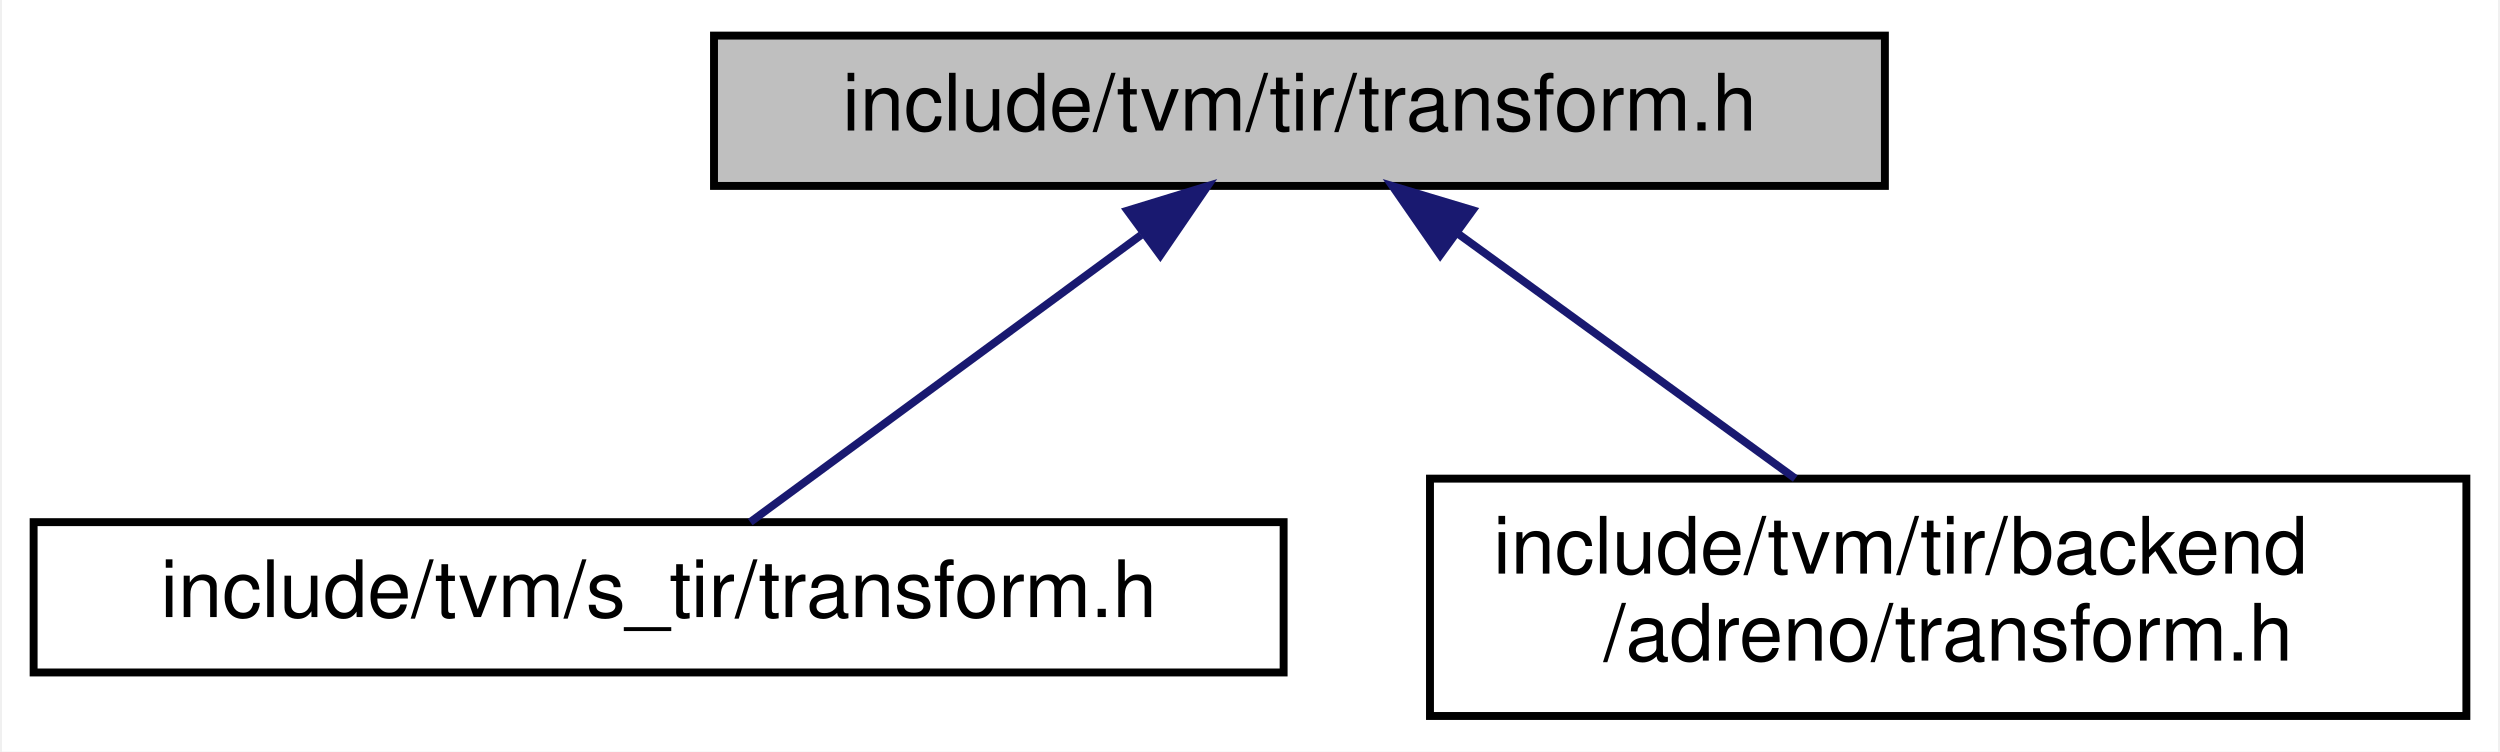
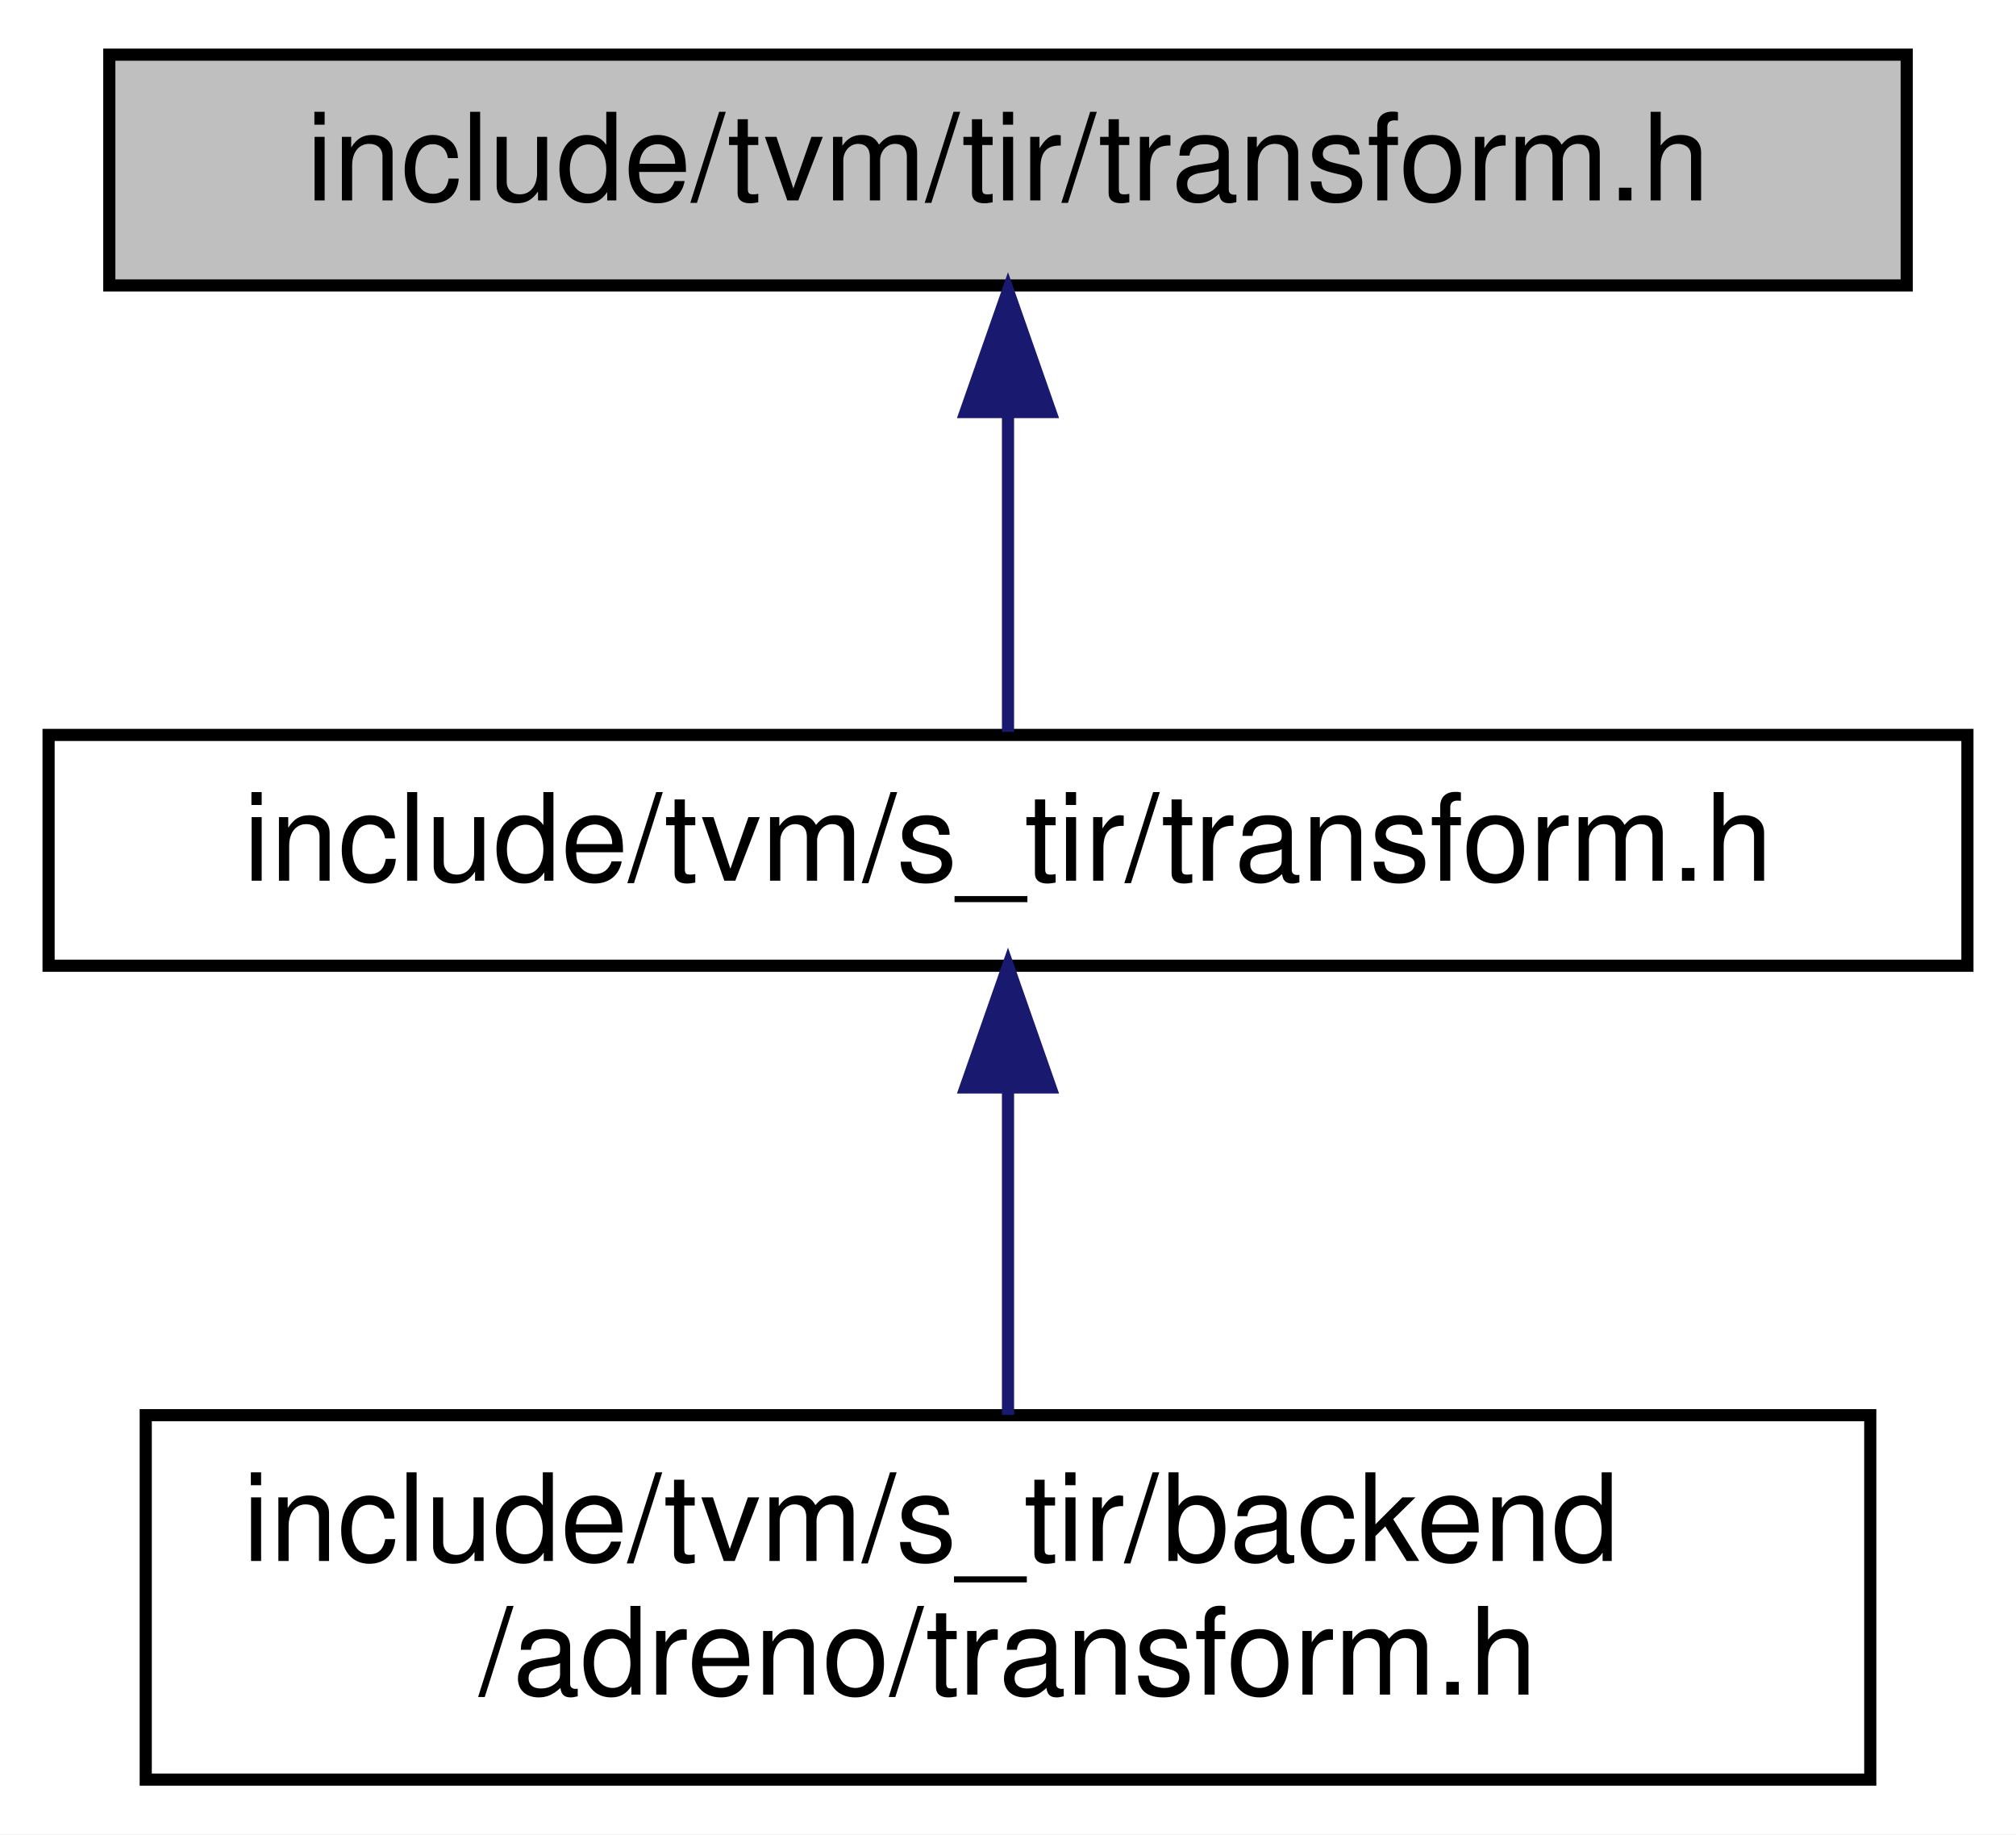
- <svg xmlns="http://www.w3.org/2000/svg" xmlns:xlink="http://www.w3.org/1999/xlink" width="316pt" height="95pt" viewBox="0.00 0.00 315.50 95.00">
-   <g id="graph0" class="graph" transform="scale(1 1) rotate(0) translate(4 91)">
-     <polygon fill="white" stroke="transparent" points="-4,4 -4,-91 311.5,-91 311.5,4 -4,4" />
+ <svg xmlns="http://www.w3.org/2000/svg" xmlns:xlink="http://www.w3.org/1999/xlink" width="166pt" height="151pt" viewBox="0.00 0.00 166.00 151.00">
+   <g id="graph0" class="graph" transform="scale(1 1) rotate(0) translate(4 147)">
+     <polygon fill="white" stroke="transparent" points="-4,4 -4,-147 162,-147 162,4 -4,4" />
    <g id="node1" class="node">
      <g id="a_node1">
        <a xlink:title="TIR specific transformation passes.">
-           <polygon fill="#bfbfbf" stroke="black" points="86,-67.5 86,-86.5 234,-86.5 234,-67.5 86,-67.5" />
-           <text text-anchor="middle" x="160" y="-74.5" font-family="Helvetica,sans-Serif" font-size="10.00">include/tvm/tir/transform.h</text>
+           <polygon fill="#bfbfbf" stroke="black" points="5,-123.5 5,-142.5 153,-142.5 153,-123.5 5,-123.5" />
+           <text text-anchor="middle" x="79" y="-130.5" font-family="Helvetica,sans-Serif" font-size="10.00">include/tvm/tir/transform.h</text>
        </a>
      </g>
    </g>
    <g id="node2" class="node">
      <g id="a_node2">
        <a xlink:href="s__tir_2transform_8h.html" target="_top" xlink:title="S-TIR specific transformation passes.">
-           <polygon fill="white" stroke="black" points="0,-6 0,-25 158,-25 158,-6 0,-6" />
-           <text text-anchor="middle" x="79" y="-13" font-family="Helvetica,sans-Serif" font-size="10.00">include/tvm/s_tir/transform.h</text>
+           <polygon fill="white" stroke="black" points="0,-67.5 0,-86.5 158,-86.5 158,-67.5 0,-67.5" />
+           <text text-anchor="middle" x="79" y="-74.5" font-family="Helvetica,sans-Serif" font-size="10.00">include/tvm/s_tir/transform.h</text>
        </a>
      </g>
    </g>
    <g id="edge1" class="edge">
-       <path fill="none" stroke="midnightblue" d="M139.98,-61.29C124.44,-49.88 103.45,-34.46 90.58,-25.01" />
-       <polygon fill="midnightblue" stroke="midnightblue" points="138.26,-64.38 148.39,-67.48 142.41,-58.73 138.26,-64.38" />
+       <path fill="none" stroke="midnightblue" d="M79,-112.8C79,-103.91 79,-93.78 79,-86.75" />
+       <polygon fill="midnightblue" stroke="midnightblue" points="75.5,-113.08 79,-123.08 82.5,-113.08 75.5,-113.08" />
    </g>
    <g id="node3" class="node">
      <g id="a_node3">
-         <a xlink:href="tir_2backend_2adreno_2transform_8h.html" target="_top" xlink:title="TIR specific Adreno GPU transformation passes.">
-           <polygon fill="white" stroke="black" points="176.5,-0.5 176.5,-30.5 307.5,-30.5 307.5,-0.5 176.5,-0.5" />
-           <text text-anchor="start" x="184.5" y="-18.5" font-family="Helvetica,sans-Serif" font-size="10.00">include/tvm/tir/backend</text>
-           <text text-anchor="middle" x="242" y="-7.5" font-family="Helvetica,sans-Serif" font-size="10.00">/adreno/transform.h</text>
+         <a xlink:href="s__tir_2backend_2adreno_2transform_8h.html" target="_top" xlink:title="S-TIR specific Adreno GPU transformation passes.">
+           <polygon fill="white" stroke="black" points="8,-0.5 8,-30.5 150,-30.5 150,-0.5 8,-0.5" />
+           <text text-anchor="start" x="16" y="-18.5" font-family="Helvetica,sans-Serif" font-size="10.00">include/tvm/s_tir/backend</text>
+           <text text-anchor="middle" x="79" y="-7.5" font-family="Helvetica,sans-Serif" font-size="10.00">/adreno/transform.h</text>
        </a>
      </g>
    </g>
    <g id="edge2" class="edge">
-       <path fill="none" stroke="midnightblue" d="M180.03,-61.47C193.01,-52.05 209.83,-39.84 222.67,-30.52" />
-       <polygon fill="midnightblue" stroke="midnightblue" points="177.79,-58.77 171.75,-67.48 181.9,-64.43 177.79,-58.77" />
+       <path fill="none" stroke="midnightblue" d="M79,-57.23C79,-48.59 79,-38.5 79,-30.52" />
+       <polygon fill="midnightblue" stroke="midnightblue" points="75.5,-57.48 79,-67.48 82.5,-57.48 75.5,-57.48" />
    </g>
  </g>
</svg>
